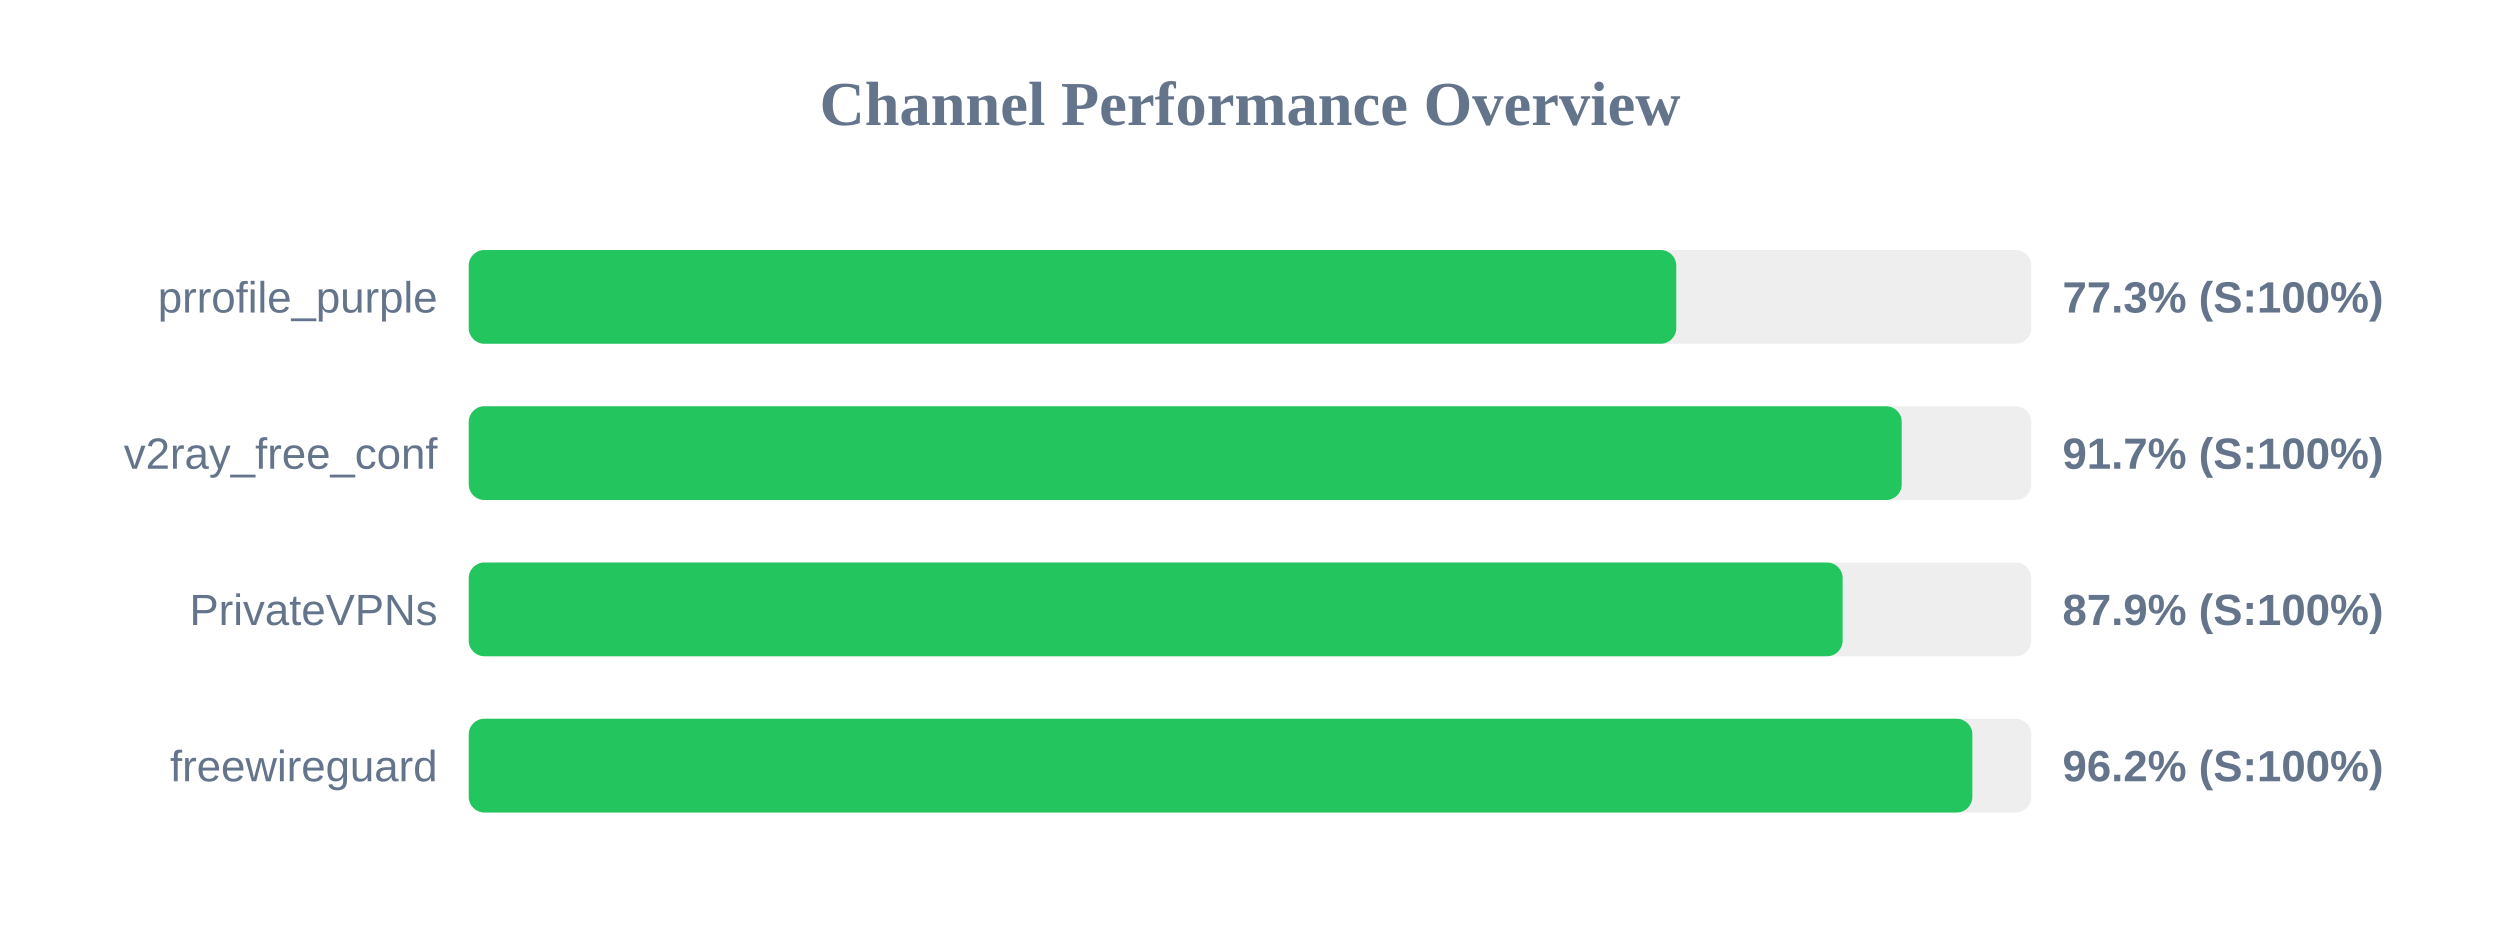
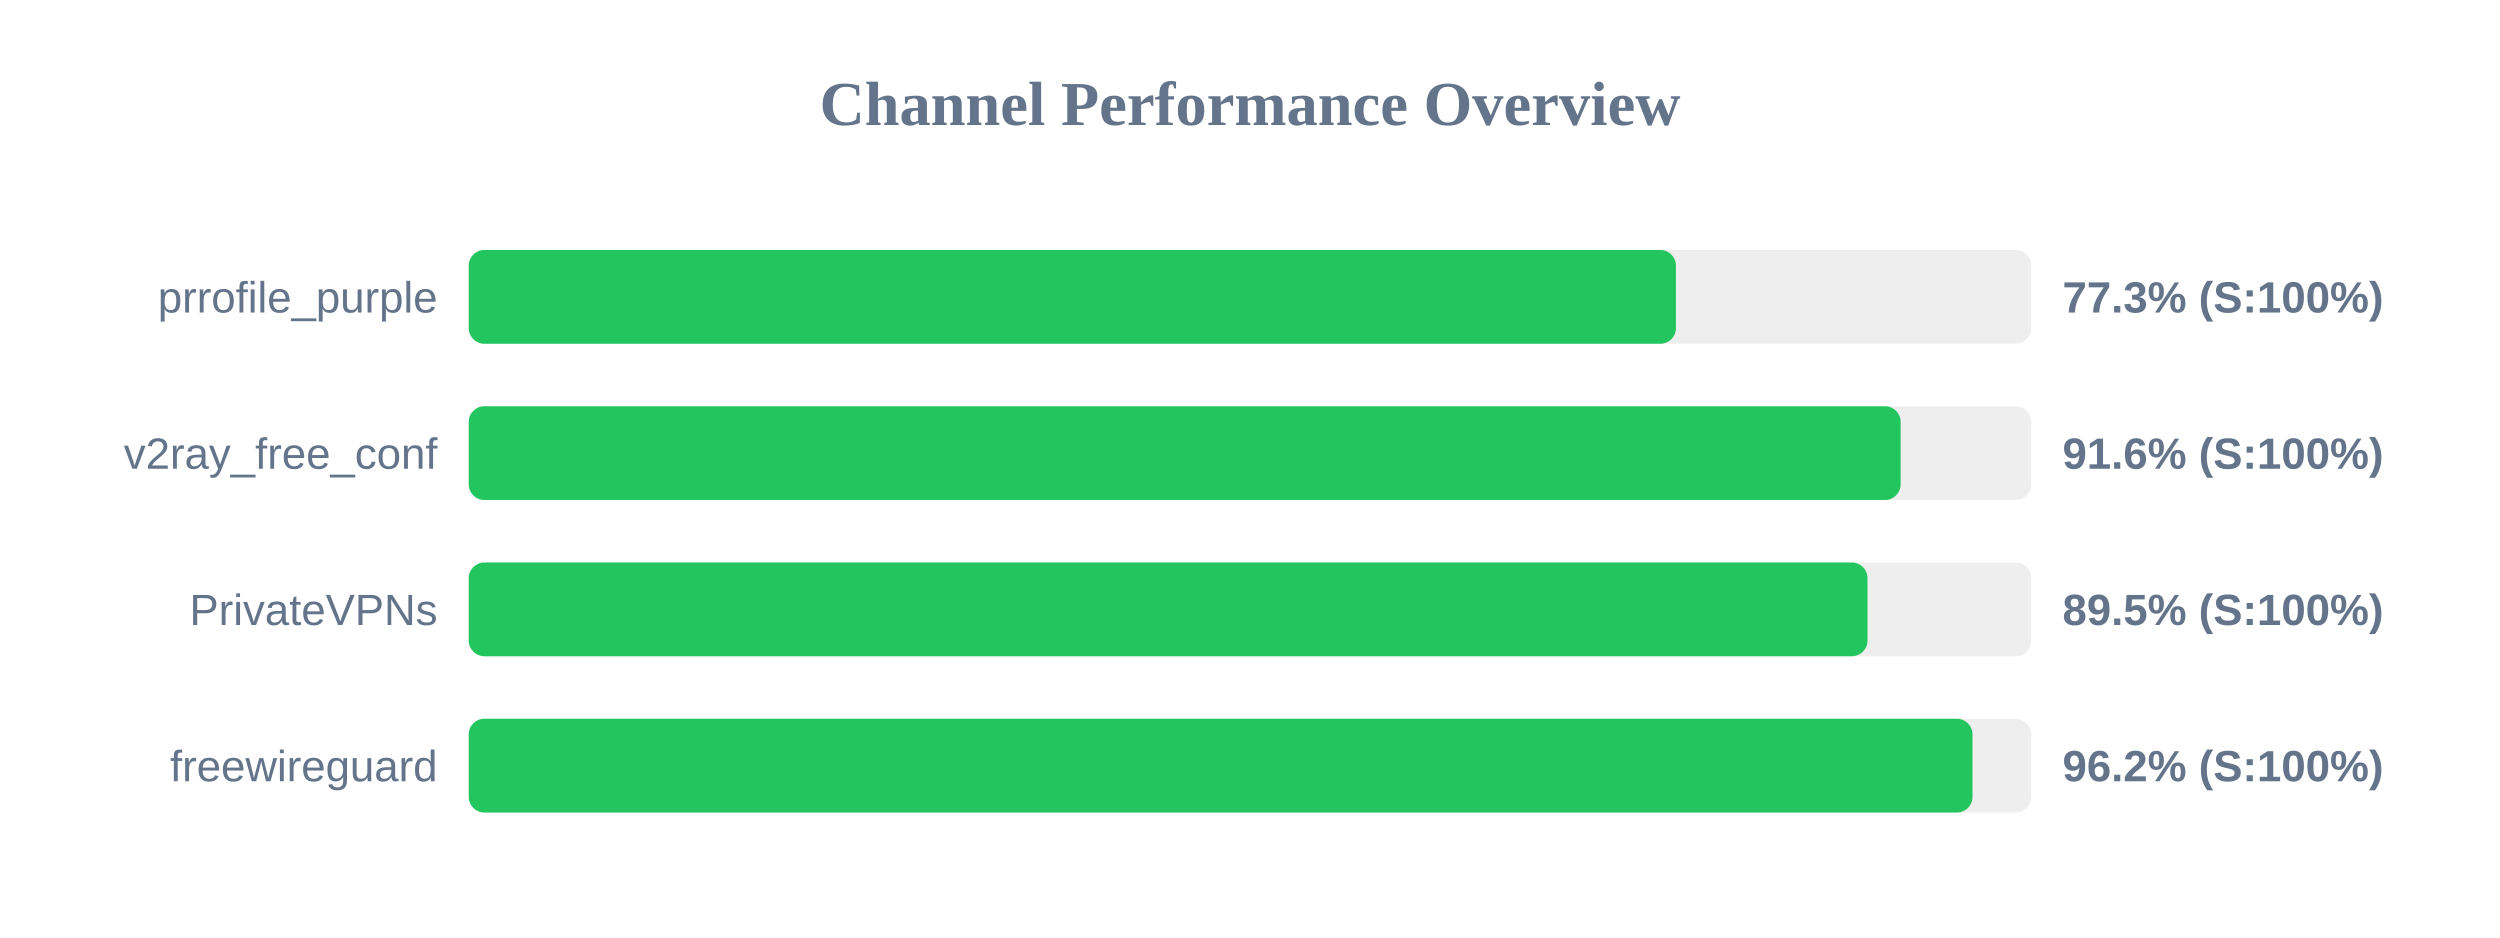
<svg xmlns="http://www.w3.org/2000/svg" width="800" height="300" version="1.1">
  <style>
        .row { font: 14px Arial; fill: #64748b; }
        .score { font: bold 14px Arial; fill: #64748b; }
    </style>
  <text x="400" y="40" text-anchor="middle" font-size="20px" font-weight="bold" fill="#64748b">Channel Performance Overview</text>
  <rect x="150" y="80" width="500" height="30" fill="#eee" rx="5" />
-   <rect x="150" y="80" width="386.4" height="30" fill="#22c55e" rx="5" />
+   <rect x="150" y="80" width="386.3" height="30" fill="#22c55e" rx="5" />
  <text x="140" y="100" text-anchor="end" class="row">prrofile_purple</text>
  <text x="660" y="100" text-anchor="start" class="score">77.3% (S:100%)</text>
  <rect x="150" y="130" width="500" height="30" fill="#eee" rx="5" />
-   <rect x="150" y="130" width="458.55" height="30" fill="#22c55e" rx="5" />
+   <rect x="150" y="130" width="458.2" height="30" fill="#22c55e" rx="5" />
  <text x="140" y="150" text-anchor="end" class="row">v2ray_free_conf</text>
-   <text x="660" y="150" text-anchor="start" class="score">91.7% (S:100%)</text>
+   <text x="660" y="150" text-anchor="start" class="score">91.6% (S:100%)</text>
  <rect x="150" y="180" width="500" height="30" fill="#eee" rx="5" />
-   <rect x="150" y="180" width="439.65" height="30" fill="#22c55e" rx="5" />
+   <rect x="150" y="180" width="447.6" height="30" fill="#22c55e" rx="5" />
  <text x="140" y="200" text-anchor="end" class="row">PrivateVPNs</text>
-   <text x="660" y="200" text-anchor="start" class="score">87.9% (S:100%)</text>
+   <text x="660" y="200" text-anchor="start" class="score">89.5% (S:100%)</text>
  <rect x="150" y="230" width="500" height="30" fill="#eee" rx="5" />
-   <rect x="150" y="230" width="481.15" height="30" fill="#22c55e" rx="5" />
+   <rect x="150" y="230" width="481.2" height="30" fill="#22c55e" rx="5" />
  <text x="140" y="250" text-anchor="end" class="row">freewireguard</text>
  <text x="660" y="250" text-anchor="start" class="score">96.2% (S:100%)</text>
</svg>
